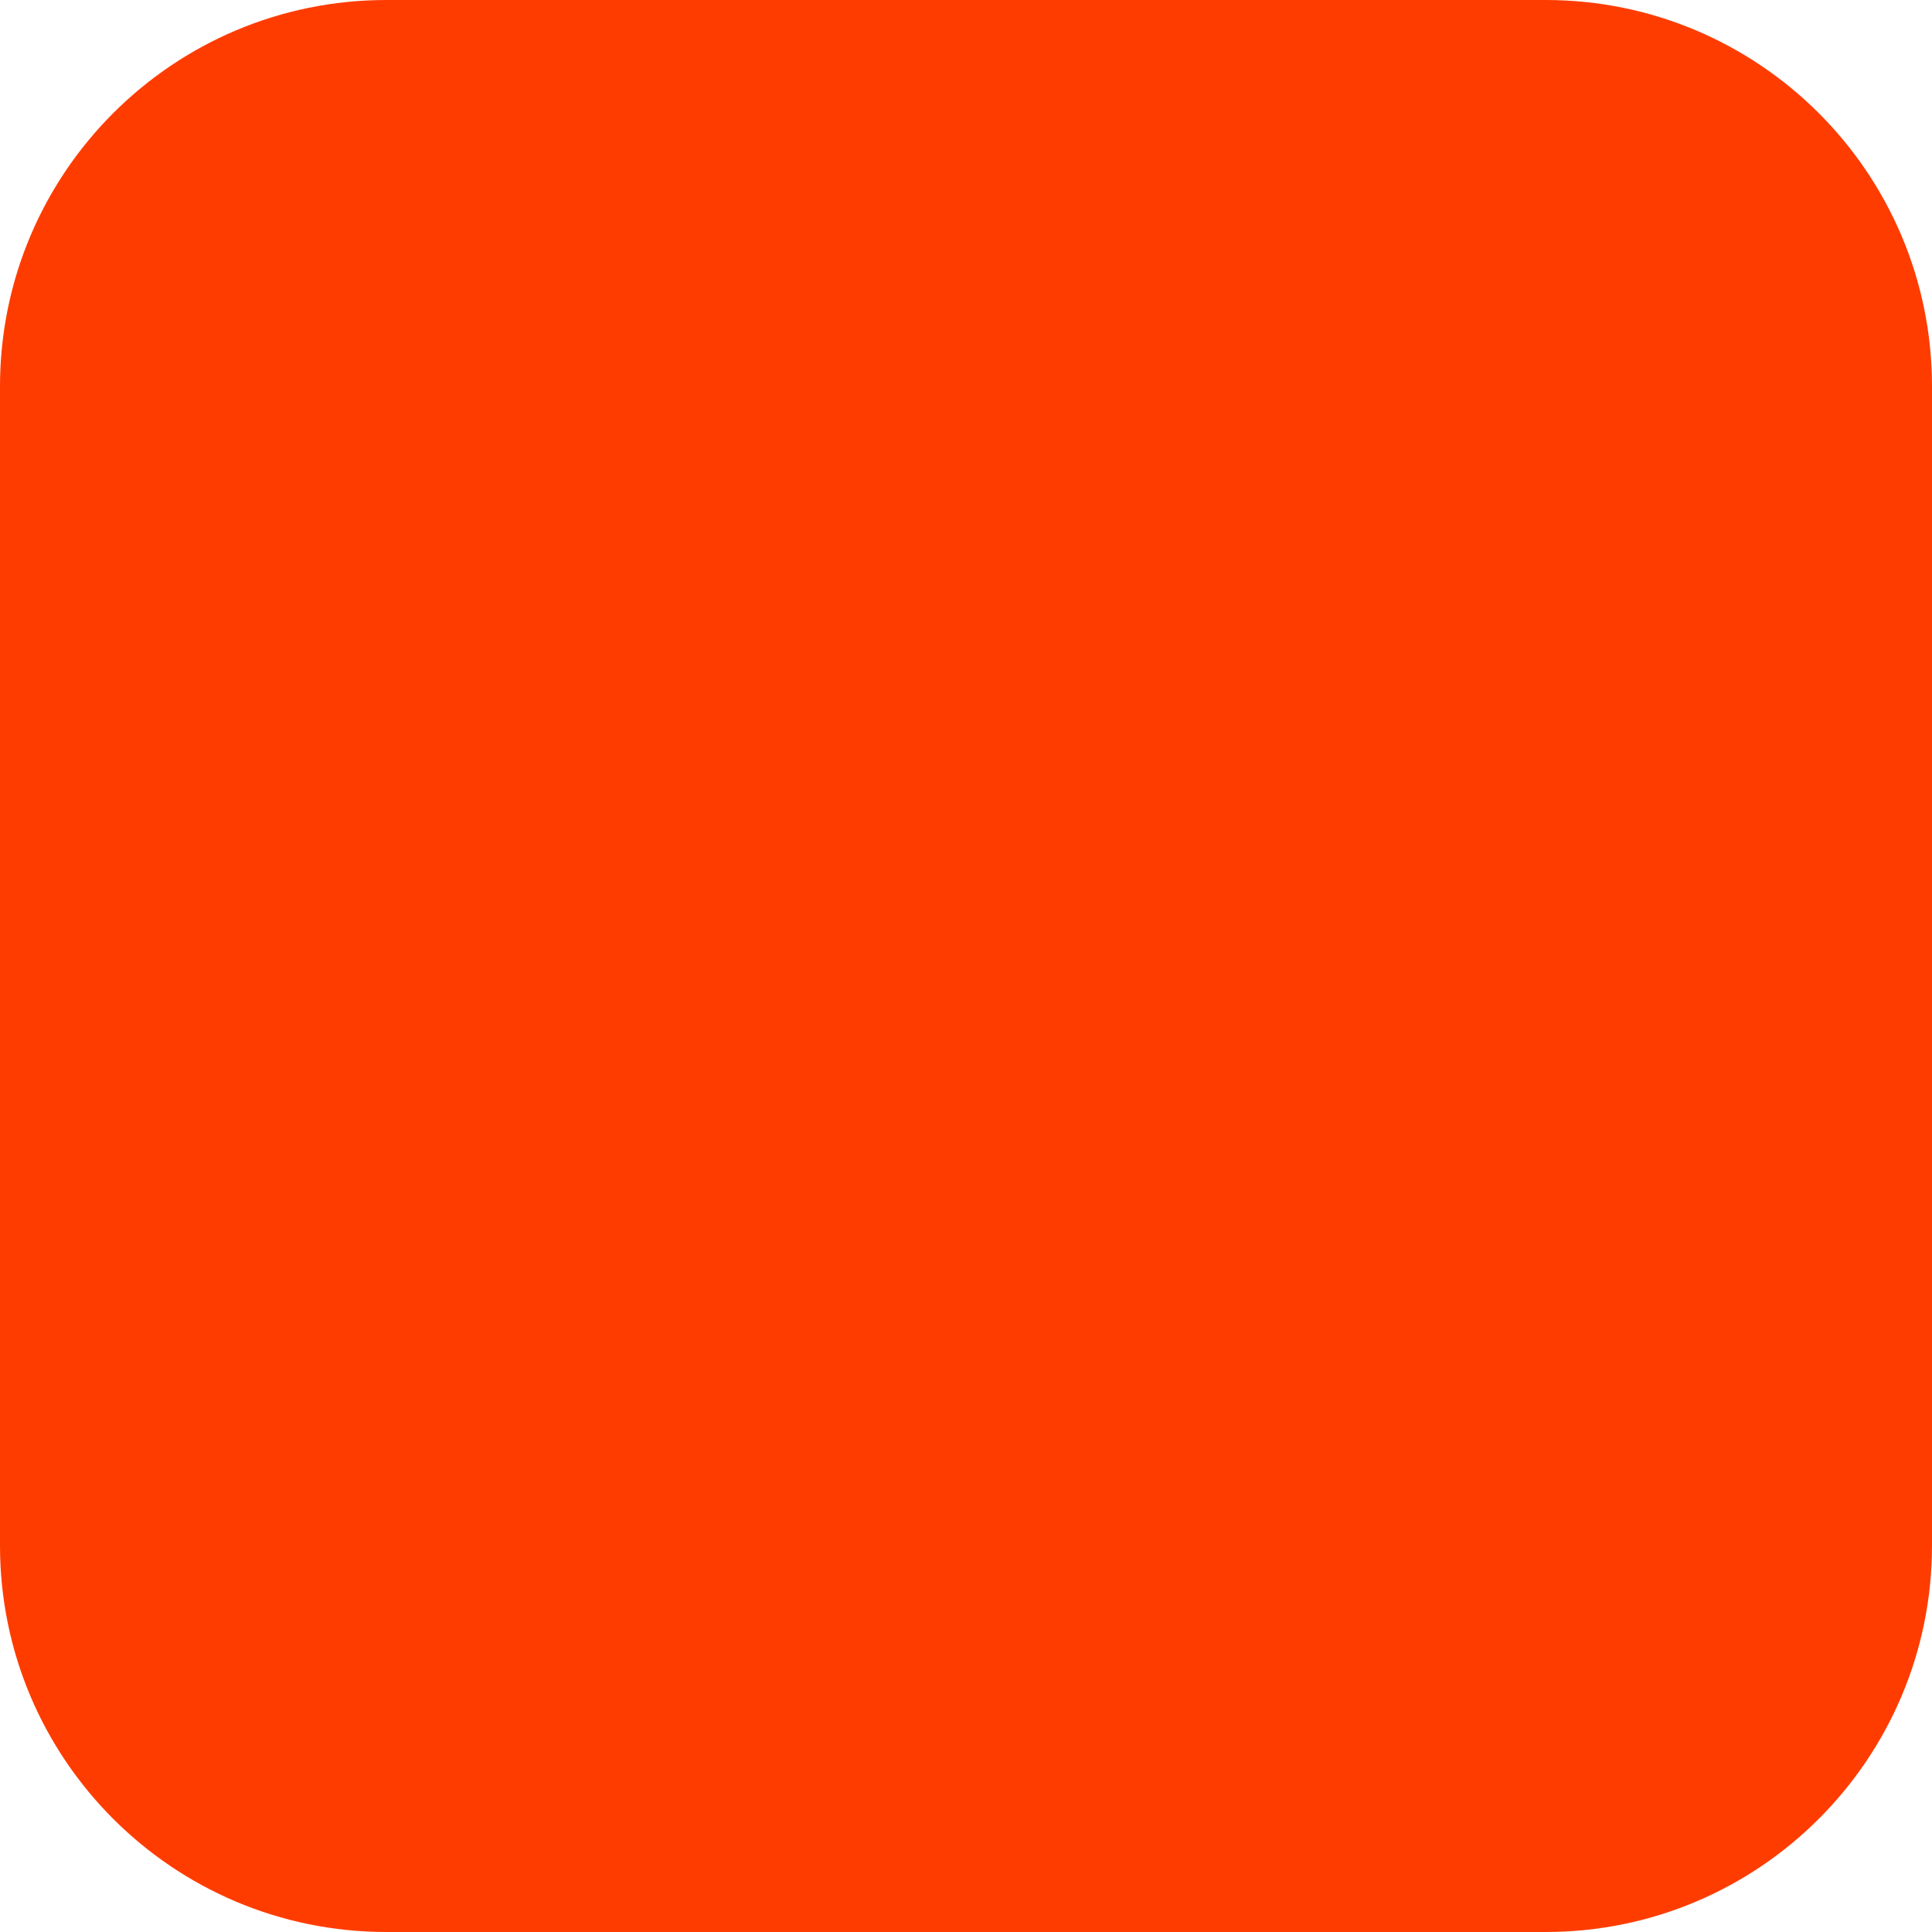
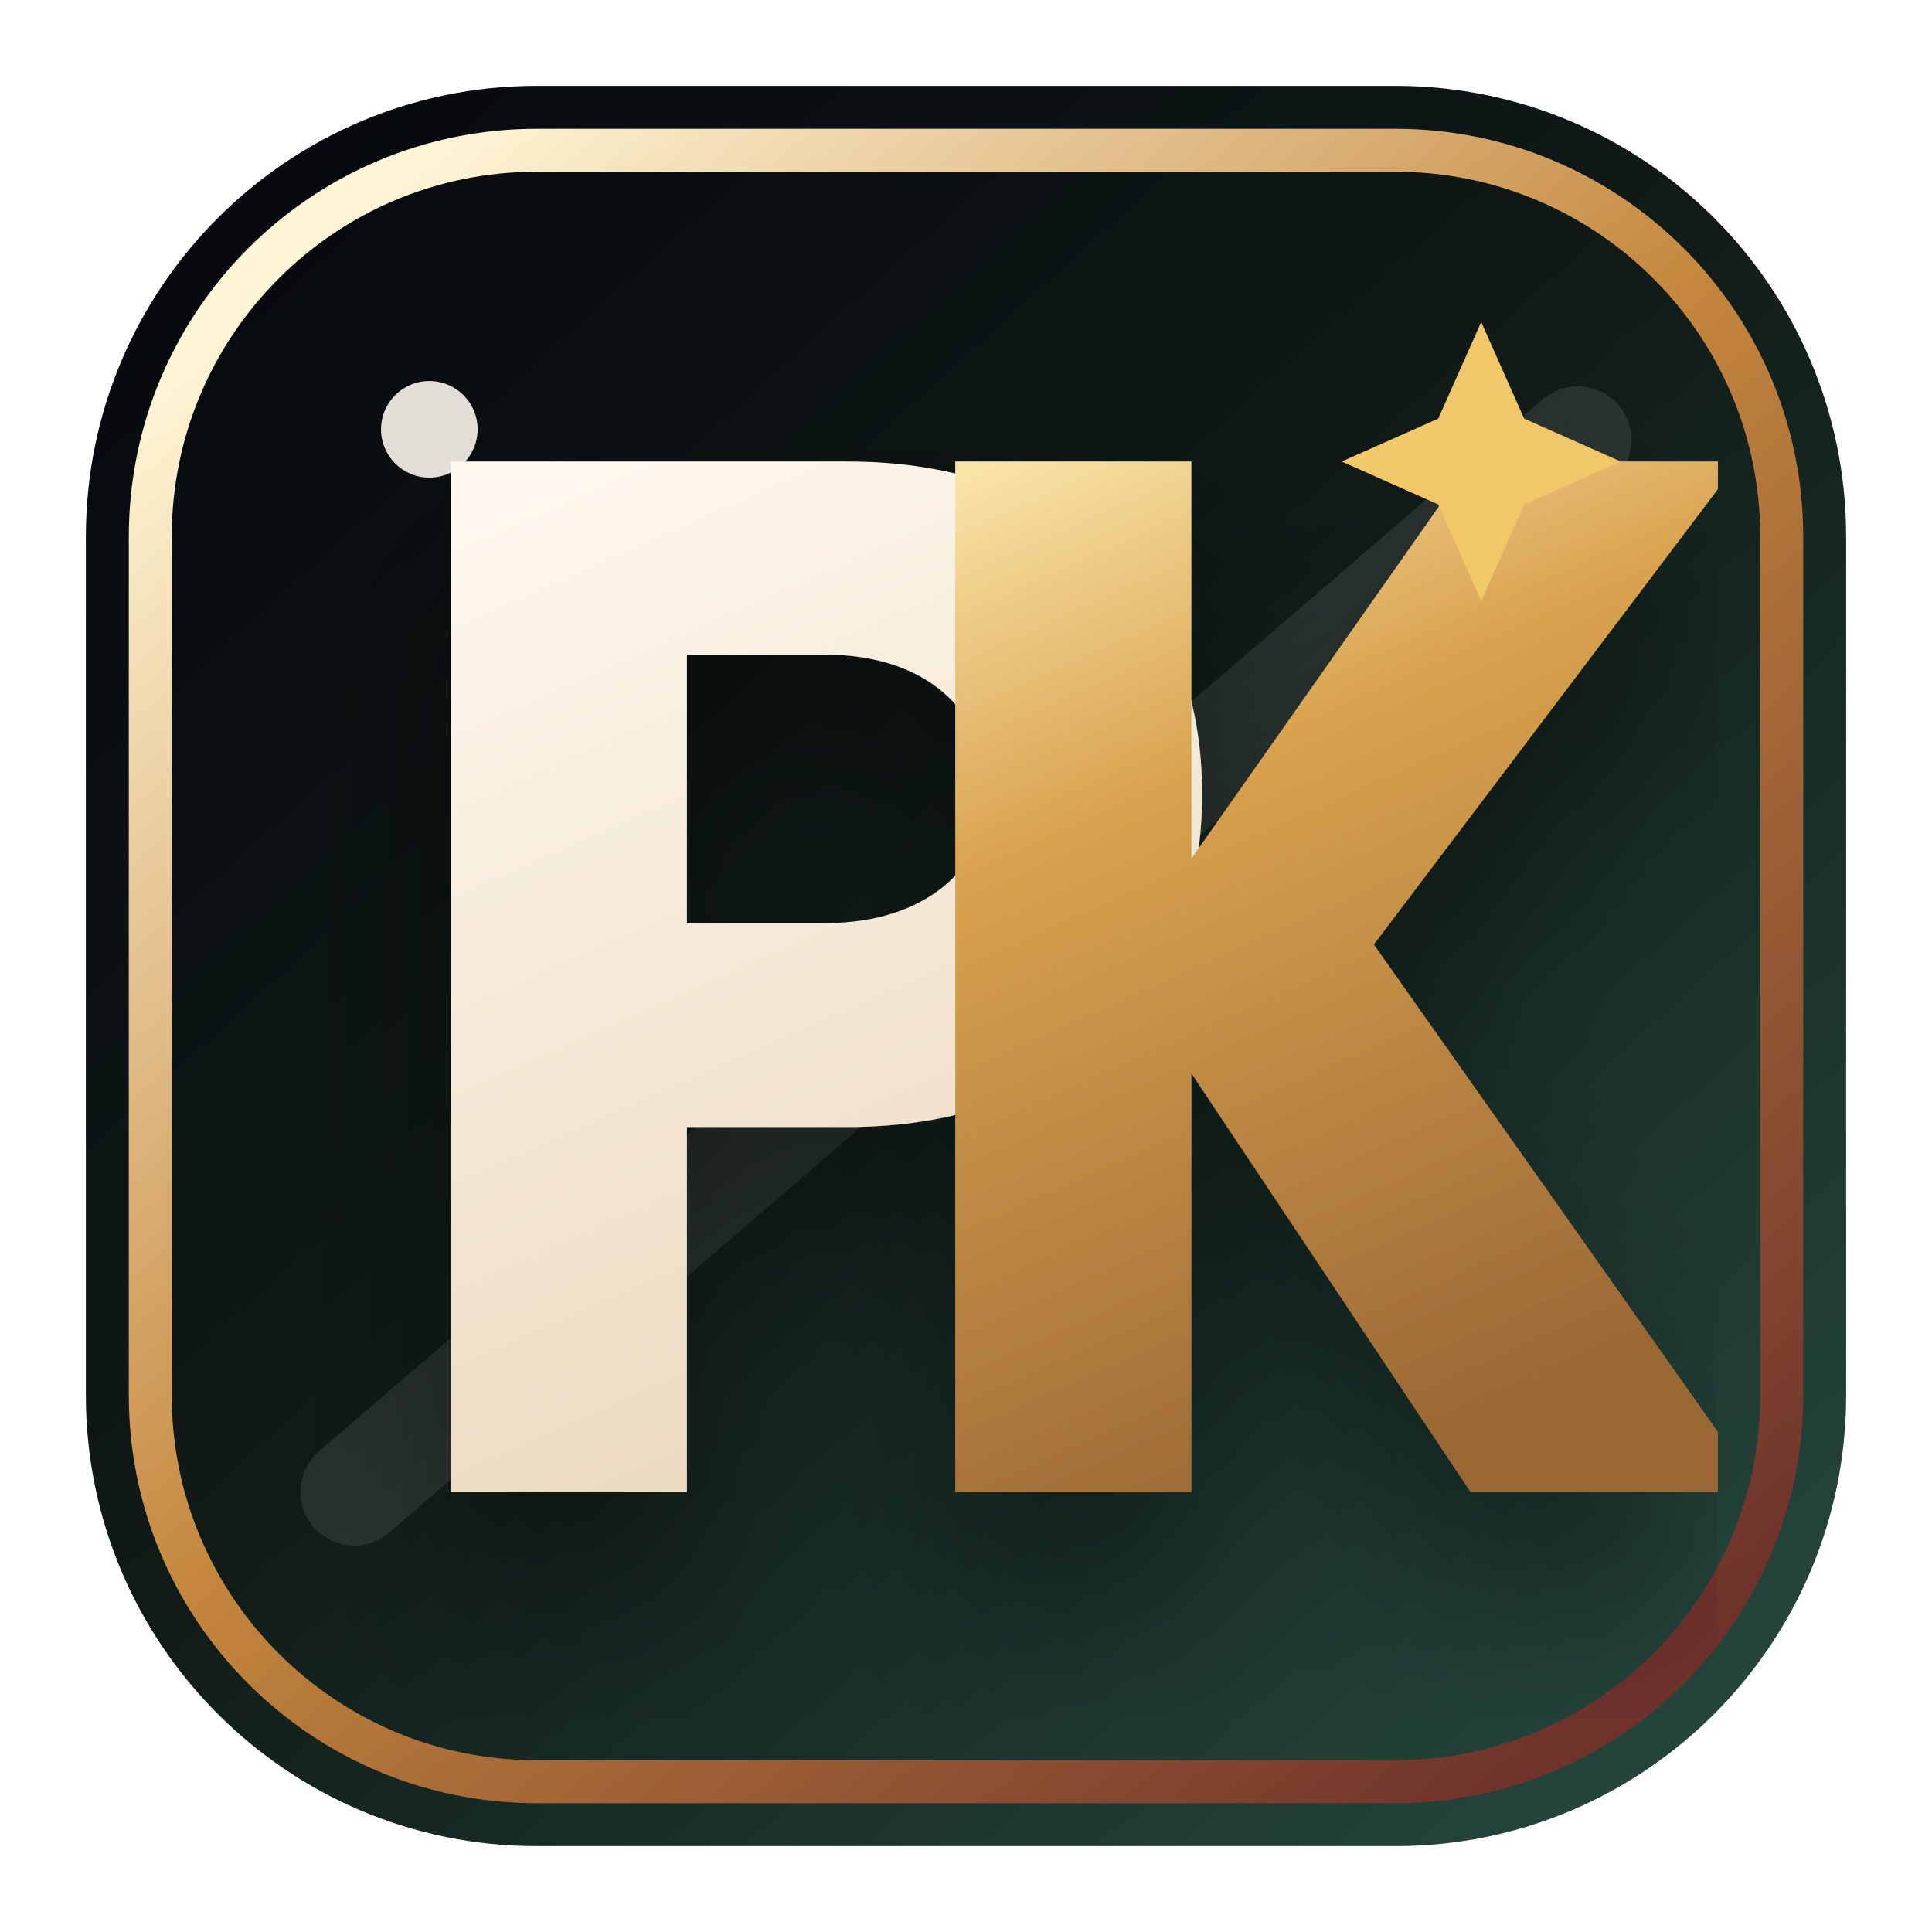
<svg xmlns="http://www.w3.org/2000/svg" width="180" height="180" viewBox="0 0 180 180" fill="none">
-   <rect width="180" height="180" rx="36" fill="#FF3C00" />
+   <defs>
+     <linearGradient id="base" x1="25" y1="18" x2="157" y2="164" gradientUnits="userSpaceOnUse">
+       <stop stop-color="#07090E" />
+       <stop offset="0.45" stop-color="#101A17" />
+       <stop offset="1" stop-color="#25463D" />
+     </linearGradient>
+     <linearGradient id="rim" x1="32" y1="20" x2="151" y2="157" gradientUnits="userSpaceOnUse">
+       <stop stop-color="#FFF6D8" />
+       <stop offset="0.48" stop-color="#C5873D" />
+       <stop offset="1" stop-color="#6F332C" />
+     </linearGradient>
+     <linearGradient id="letterP" x1="42" y1="43" x2="84" y2="138" gradientUnits="userSpaceOnUse">
+       <stop stop-color="#FFF9F0" />
+       <stop offset="1" stop-color="#EAD8BD" />
+     </linearGradient>
+     <linearGradient id="letterK" x1="95" y1="41" x2="139" y2="139" gradientUnits="userSpaceOnUse">
+       <stop stop-color="#FFF0B8" />
+       <stop offset="0.38" stop-color="#D9A24F" />
+       <stop offset="1" stop-color="#9A6735" />
+     </linearGradient>
+     <filter id="softShadow" x="20" y="26" width="140" height="134" filterUnits="userSpaceOnUse" color-interpolation-filters="sRGB">
+       <feDropShadow dx="0" dy="10" stdDeviation="8" flood-color="#000000" flood-opacity="0.35" />
+     </filter>
+   </defs>
+   <rect x="8" y="8" width="164" height="164" rx="42" fill="url(#base)" />
+   <rect x="14" y="14" width="152" height="152" rx="36" stroke="url(#rim)" stroke-width="4" />
+   <path d="M33 139L147 41" stroke="#FFF9F0" stroke-opacity="0.1" stroke-width="10" stroke-linecap="round" />
+   <g filter="url(#softShadow)">
+     <path d="M42 139V43H79C99 43 112 55 112 74C112 93 99 105 79 105H64V139H42ZM64 86H77C86 86 92 81 92 74C92 66 86 61 77 61H64V86Z" fill="url(#letterP)" />
+     <path d="M103 139V43H125V80L151 43H176L142 88L178 139H151L125 100V139H103Z" fill="url(#letterK)" transform="translate(-14 0)" />
+   </g>
+   <path d="M138 30L142 39L151 43L142 47L138 56L134 47L125 43L134 39L138 30Z" fill="#F0C86A" />
+   <circle cx="40" cy="40" r="4.5" fill="#FFF9F0" fill-opacity="0.88" />
</svg>
